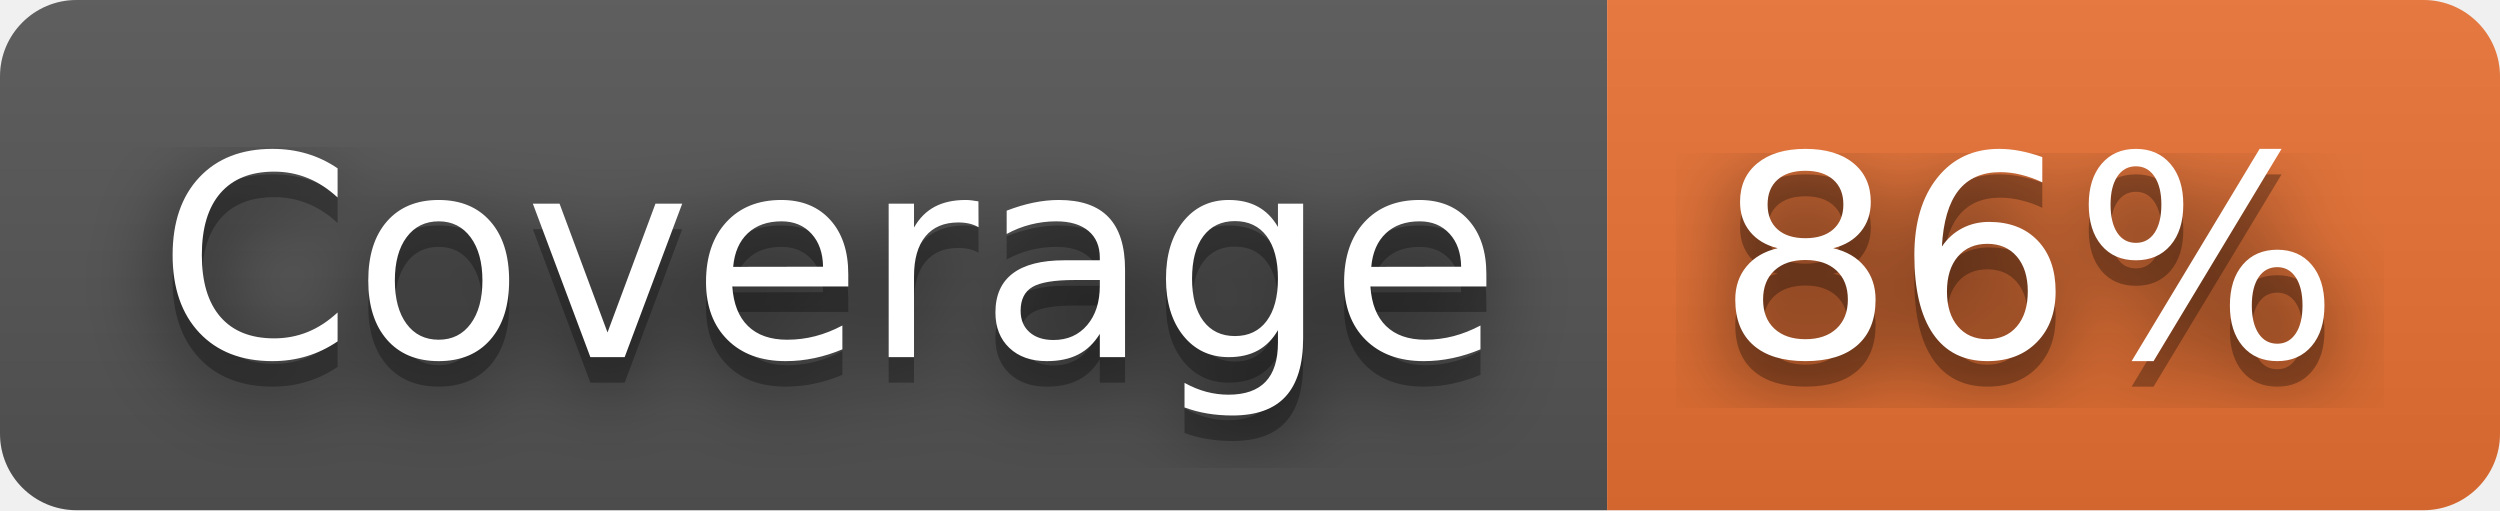
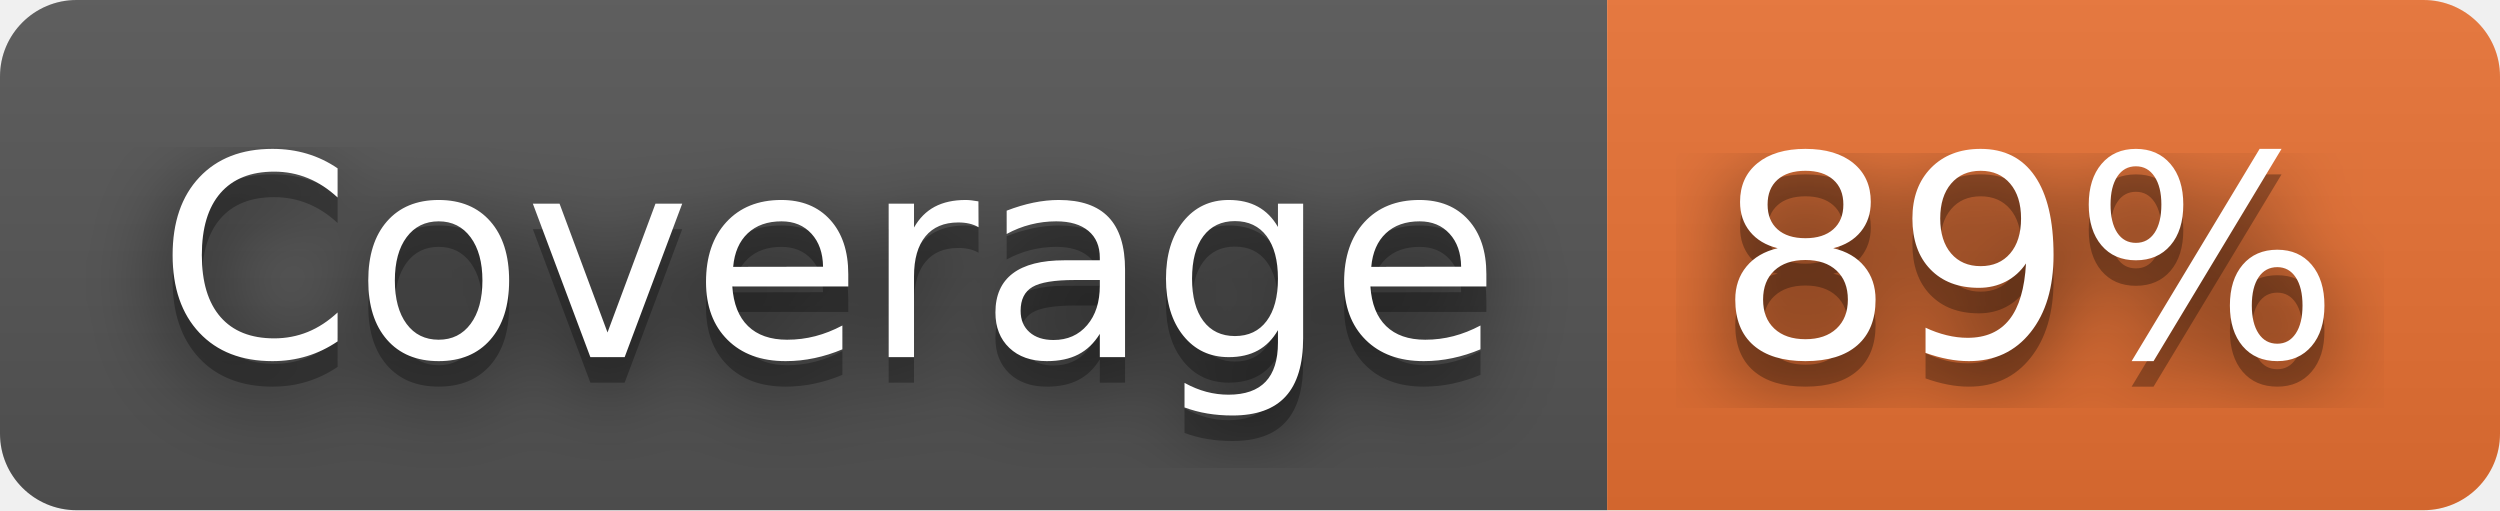
- <svg xmlns="http://www.w3.org/2000/svg" width="98" height="20" role="img" aria-label="Coverage: 86%">
+ <svg xmlns="http://www.w3.org/2000/svg" width="98" height="20" role="img" aria-label="Coverage: 89%">
  <filter id="blur">
    <feGaussianBlur stdDeviation="16" />
  </filter>
  <linearGradient id="s" x2="0" y2="100%">
    <stop offset="0" stop-color="#bbb" stop-opacity=".1" />
    <stop offset="1" stop-opacity=".1" />
  </linearGradient>
  <clipPath id="r">
    <rect width="98" height="20" rx="3" />
  </clipPath>
  <g clip-path="url(#r)">
    <rect width="63" height="20" fill="#555" />
    <rect x="63" width="35" height="20" fill="#ea7233" />
    <rect width="98" height="20" fill="url(#s)" />
  </g>
  <g fill="#fff" text-anchor="middle" font-family="Verdana,Geneva,DejaVu Sans,sans-serif" text-rendering="geometricPrecision" font-size="110">
    <g transform="scale(.1)">
      <g aria-hidden="true" fill="#010101">
        <text x="325" y="150" fill-opacity=".8" filter="url(#blur)" textLength="530">Coverage</text>
        <text x="325" y="150" fill-opacity=".3" textLength="530">Coverage</text>
      </g>
      <text x="325" y="140" textLength="530">Coverage</text>
    </g>
    <g transform="scale(.1)">
      <g aria-hidden="true" fill="#010101">
-         <text x="795" y="150" fill-opacity=".8" filter="url(#blur)" textLength="250">86%</text>
-         <text x="795" y="150" fill-opacity=".3" textLength="250">86%</text>
+         <text x="795" y="150" fill-opacity=".8" filter="url(#blur)" textLength="250">89%</text>
+         <text x="795" y="150" fill-opacity=".3" textLength="250">89%</text>
      </g>
-       <text x="795" y="140" textLength="250">86%</text>
+       <text x="795" y="140" textLength="250">89%</text>
    </g>
  </g>
</svg>
